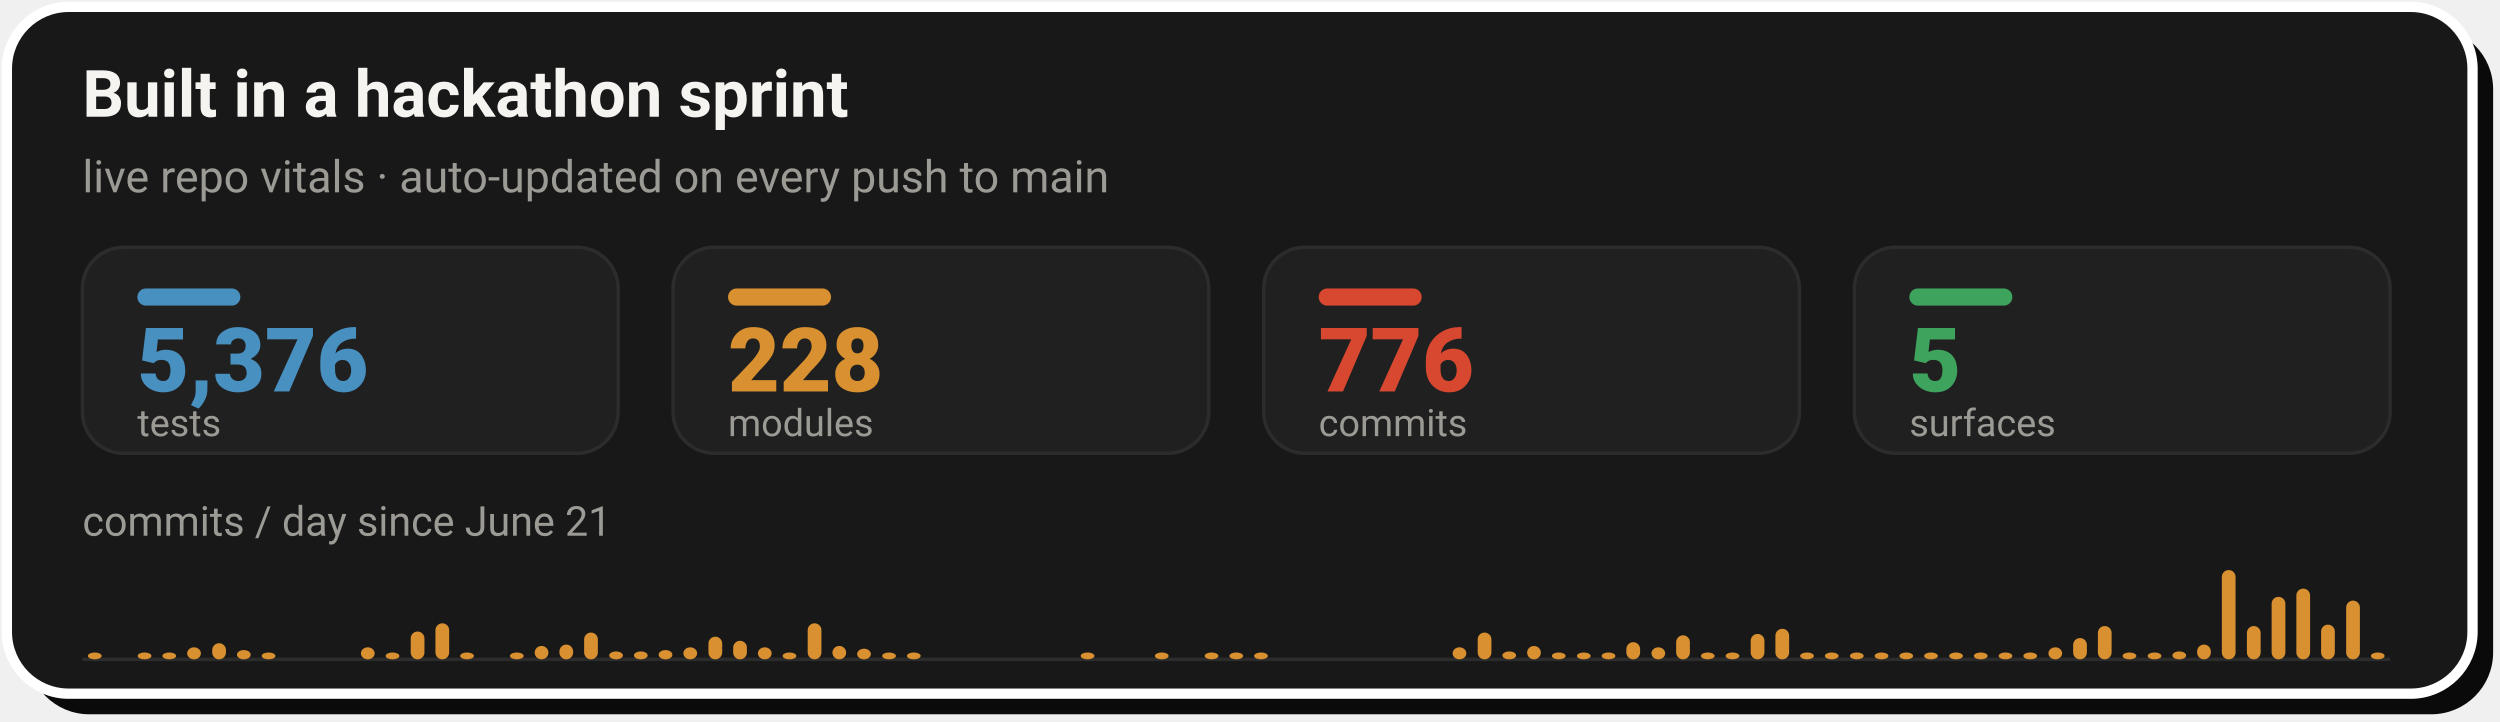
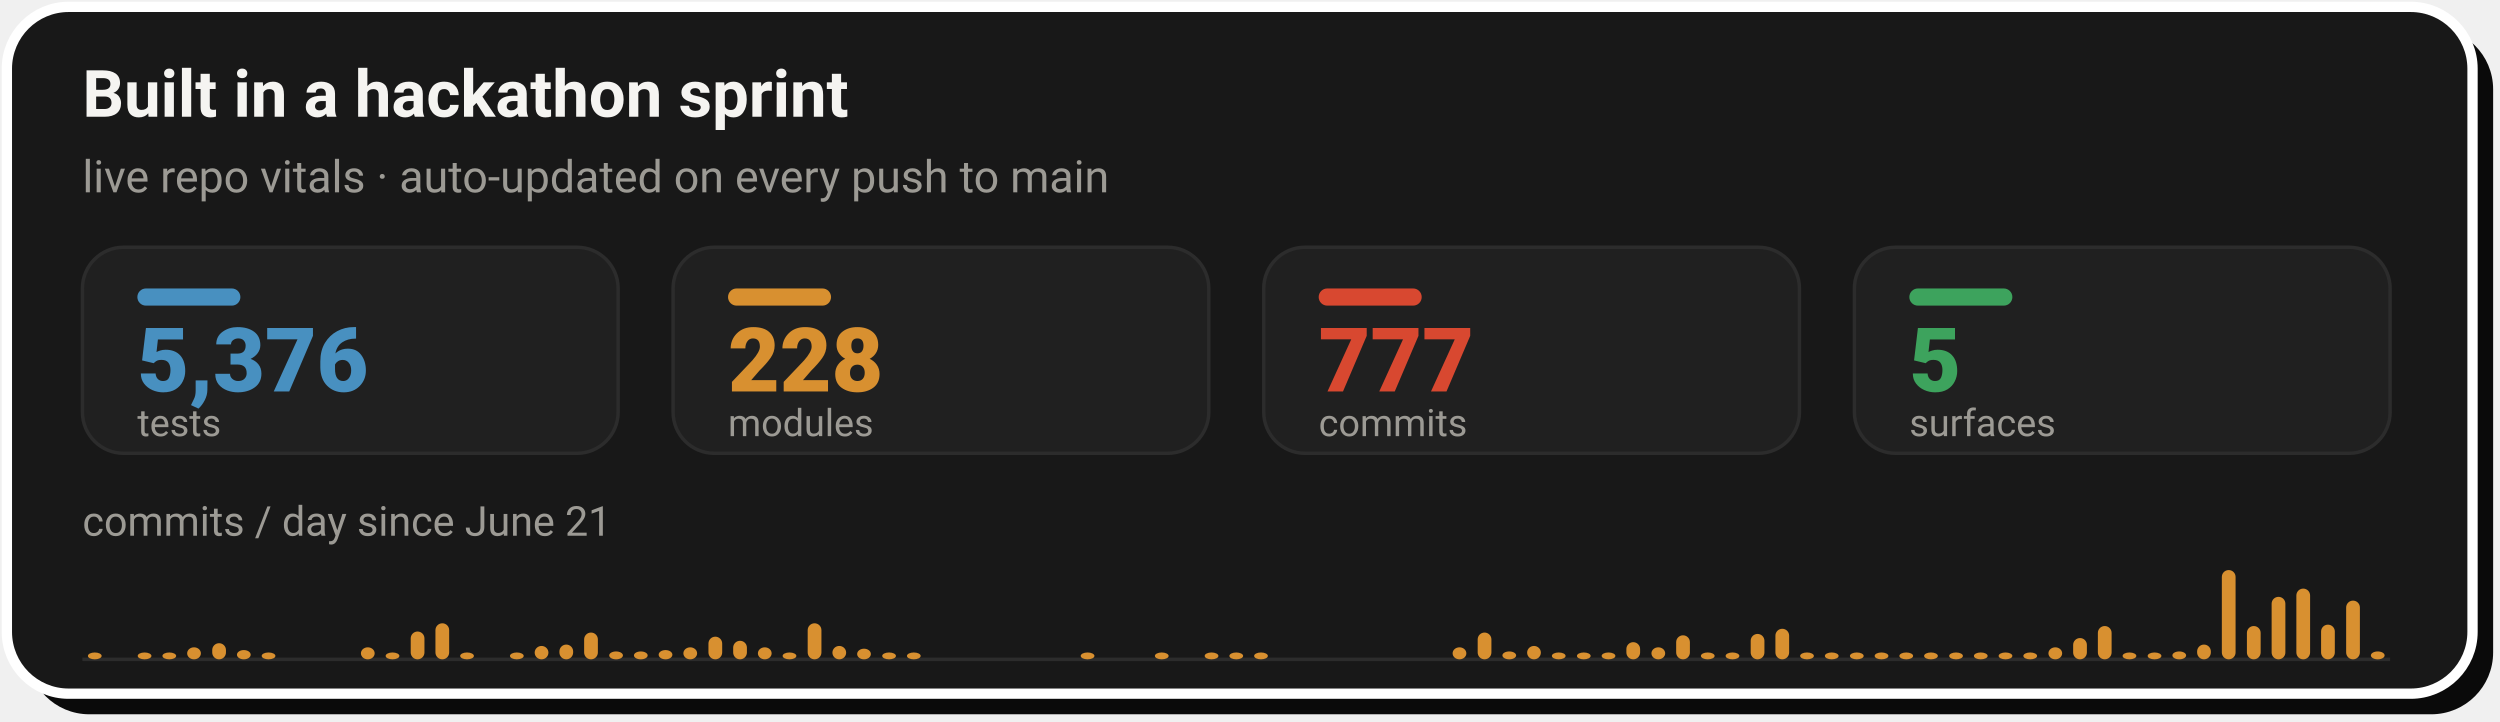
- <svg xmlns="http://www.w3.org/2000/svg" width="728" height="210" viewBox="0 0 728 210" role="img" aria-label="Live repo vitals: 5,376 tests, 228 modules, 776 commits across 5 surfaces, with a commits-per-day sprint velocity chart since June 21">
+ <svg xmlns="http://www.w3.org/2000/svg" width="728" height="210" viewBox="0 0 728 210" role="img" aria-label="Live repo vitals: 5,376 tests, 228 modules, 777 commits across 5 surfaces, with a commits-per-day sprint velocity chart since June 21">
  <rect x="8" y="8" width="718" height="200" rx="18" fill="#0A0A0A" />
  <rect x="2" y="2" width="718" height="200" rx="18" fill="#181818" stroke="#FFFFFF" stroke-width="3" />
  <text x="24" y="34" font-family="-apple-system,'Segoe UI',Roboto,Helvetica,Arial,sans-serif" font-size="19" font-weight="700" fill="#F5F4F1">Built in a hackathon sprint</text>
  <text x="24" y="56" font-family="-apple-system,'Segoe UI',Roboto,Helvetica,Arial,sans-serif" font-size="13" fill="#9C9A94">live repo vitals · auto-updated on every push to main</text>
  <rect x="24.0" y="72" width="156.0" height="60" rx="12" fill="#202020" stroke="#2C2C2C" stroke-width="1" />
  <rect x="40.0" y="84" width="30" height="5" rx="2.5" fill="#4890C0" />
  <text x="40.0" y="114" font-family="-apple-system,'Segoe UI',Roboto,Helvetica,Arial,sans-serif" font-size="26" font-weight="800" fill="#4890C0">5,376</text>
  <text x="40.0" y="127" font-family="-apple-system,'Segoe UI',Roboto,Helvetica,Arial,sans-serif" font-size="11" fill="#9C9A94">tests</text>
  <rect x="196.0" y="72" width="156.0" height="60" rx="12" fill="#202020" stroke="#2C2C2C" stroke-width="1" />
  <rect x="212.0" y="84" width="30" height="5" rx="2.5" fill="#D89030" />
  <text x="212.0" y="114" font-family="-apple-system,'Segoe UI',Roboto,Helvetica,Arial,sans-serif" font-size="26" font-weight="800" fill="#D89030">228</text>
  <text x="212.0" y="127" font-family="-apple-system,'Segoe UI',Roboto,Helvetica,Arial,sans-serif" font-size="11" fill="#9C9A94">modules</text>
  <rect x="368.0" y="72" width="156.0" height="60" rx="12" fill="#202020" stroke="#2C2C2C" stroke-width="1" />
  <rect x="384.0" y="84" width="30" height="5" rx="2.5" fill="#D84830" />
-   <text x="384.0" y="114" font-family="-apple-system,'Segoe UI',Roboto,Helvetica,Arial,sans-serif" font-size="26" font-weight="800" fill="#D84830">776</text>
+   <text x="384.0" y="114" font-family="-apple-system,'Segoe UI',Roboto,Helvetica,Arial,sans-serif" font-size="26" font-weight="800" fill="#D84830">777</text>
  <text x="384.0" y="127" font-family="-apple-system,'Segoe UI',Roboto,Helvetica,Arial,sans-serif" font-size="11" fill="#9C9A94">commits</text>
  <rect x="540.0" y="72" width="156.0" height="60" rx="12" fill="#202020" stroke="#2C2C2C" stroke-width="1" />
  <rect x="556.0" y="84" width="30" height="5" rx="2.5" fill="#3DA35D" />
  <text x="556.0" y="114" font-family="-apple-system,'Segoe UI',Roboto,Helvetica,Arial,sans-serif" font-size="26" font-weight="800" fill="#3DA35D">5</text>
  <text x="556.0" y="127" font-family="-apple-system,'Segoe UI',Roboto,Helvetica,Arial,sans-serif" font-size="11" fill="#9C9A94">surfaces</text>
  <text x="24" y="156" font-family="-apple-system,'Segoe UI',Roboto,Helvetica,Arial,sans-serif" font-size="12" fill="#9C9A94">commits / day since June 21</text>
  <line x1="24.0" y1="192" x2="696.0" y2="192" stroke="#2C2C2C" stroke-width="1" />
  <rect x="25.6" y="190.0" width="4.0" height="2.0" rx="2" fill="#D89030" />
  <rect x="40.1" y="190.0" width="4.0" height="2.0" rx="2" fill="#D89030" />
  <rect x="47.3" y="190.0" width="4.0" height="2.0" rx="2" fill="#D89030" />
  <rect x="54.5" y="188.5" width="4.0" height="3.5" rx="2" fill="#D89030" />
  <rect x="61.8" y="187.3" width="4.0" height="4.7" rx="2" fill="#D89030" />
  <rect x="69.0" y="189.3" width="4.0" height="2.7" rx="2" fill="#D89030" />
  <rect x="76.2" y="190.0" width="4.0" height="2.0" rx="2" fill="#D89030" />
  <rect x="105.1" y="188.5" width="4.0" height="3.5" rx="2" fill="#D89030" />
  <rect x="112.3" y="190.0" width="4.0" height="2.0" rx="2" fill="#D89030" />
  <rect x="119.6" y="183.9" width="4.0" height="8.1" rx="2" fill="#D89030" />
  <rect x="126.8" y="181.5" width="4.0" height="10.5" rx="2" fill="#D89030" />
  <rect x="134.0" y="190.0" width="4.0" height="2.0" rx="2" fill="#D89030" />
  <rect x="148.5" y="190.0" width="4.0" height="2.0" rx="2" fill="#D89030" />
  <rect x="155.7" y="188.1" width="4.0" height="3.9" rx="2" fill="#D89030" />
  <rect x="162.9" y="187.7" width="4.0" height="4.3" rx="2" fill="#D89030" />
  <rect x="170.1" y="184.2" width="4.0" height="7.8" rx="2" fill="#D89030" />
  <rect x="177.4" y="189.7" width="4.0" height="2.3" rx="2" fill="#D89030" />
  <rect x="184.6" y="189.7" width="4.0" height="2.3" rx="2" fill="#D89030" />
  <rect x="191.8" y="189.3" width="4.0" height="2.7" rx="2" fill="#D89030" />
  <rect x="199.0" y="188.5" width="4.0" height="3.5" rx="2" fill="#D89030" />
  <rect x="206.3" y="185.4" width="4.0" height="6.6" rx="2" fill="#D89030" />
  <rect x="213.5" y="186.6" width="4.0" height="5.4" rx="2" fill="#D89030" />
  <rect x="220.7" y="188.5" width="4.0" height="3.5" rx="2" fill="#D89030" />
  <rect x="227.9" y="190.0" width="4.0" height="2.0" rx="2" fill="#D89030" />
  <rect x="235.2" y="181.5" width="4.0" height="10.5" rx="2" fill="#D89030" />
  <rect x="242.4" y="188.1" width="4.0" height="3.9" rx="2" fill="#D89030" />
  <rect x="249.6" y="188.9" width="4.0" height="3.1" rx="2" fill="#D89030" />
  <rect x="256.9" y="190.0" width="4.0" height="2.0" rx="2" fill="#D89030" />
  <rect x="264.1" y="190.0" width="4.0" height="2.0" rx="2" fill="#D89030" />
  <rect x="314.7" y="190.0" width="4.0" height="2.0" rx="2" fill="#D89030" />
  <rect x="336.3" y="190.0" width="4.0" height="2.0" rx="2" fill="#D89030" />
  <rect x="350.8" y="190.0" width="4.0" height="2.0" rx="2" fill="#D89030" />
  <rect x="358.0" y="190.0" width="4.0" height="2.0" rx="2" fill="#D89030" />
  <rect x="365.2" y="190.0" width="4.0" height="2.0" rx="2" fill="#D89030" />
  <rect x="423.0" y="188.5" width="4.0" height="3.5" rx="2" fill="#D89030" />
  <rect x="430.3" y="184.2" width="4.0" height="7.8" rx="2" fill="#D89030" />
  <rect x="437.5" y="189.7" width="4.0" height="2.3" rx="2" fill="#D89030" />
  <rect x="444.7" y="188.1" width="4.0" height="3.9" rx="2" fill="#D89030" />
  <rect x="451.9" y="190.0" width="4.0" height="2.0" rx="2" fill="#D89030" />
  <rect x="459.2" y="190.0" width="4.0" height="2.0" rx="2" fill="#D89030" />
  <rect x="466.4" y="190.0" width="4.0" height="2.0" rx="2" fill="#D89030" />
  <rect x="473.6" y="187.0" width="4.0" height="5.0" rx="2" fill="#D89030" />
  <rect x="480.9" y="188.5" width="4.0" height="3.5" rx="2" fill="#D89030" />
  <rect x="488.1" y="185.0" width="4.0" height="7.0" rx="2" fill="#D89030" />
  <rect x="495.3" y="190.0" width="4.0" height="2.0" rx="2" fill="#D89030" />
  <rect x="502.5" y="190.0" width="4.0" height="2.0" rx="2" fill="#D89030" />
  <rect x="509.8" y="184.6" width="4.0" height="7.4" rx="2" fill="#D89030" />
  <rect x="517.0" y="183.1" width="4.0" height="8.9" rx="2" fill="#D89030" />
  <rect x="524.2" y="190.0" width="4.0" height="2.0" rx="2" fill="#D89030" />
  <rect x="531.4" y="190.0" width="4.0" height="2.0" rx="2" fill="#D89030" />
  <rect x="538.7" y="190.0" width="4.0" height="2.0" rx="2" fill="#D89030" />
  <rect x="545.9" y="190.0" width="4.0" height="2.0" rx="2" fill="#D89030" />
  <rect x="553.1" y="190.0" width="4.0" height="2.0" rx="2" fill="#D89030" />
  <rect x="560.3" y="190.0" width="4.0" height="2.0" rx="2" fill="#D89030" />
  <rect x="567.6" y="190.0" width="4.0" height="2.0" rx="2" fill="#D89030" />
  <rect x="574.8" y="190.0" width="4.0" height="2.0" rx="2" fill="#D89030" />
  <rect x="582.0" y="190.0" width="4.0" height="2.0" rx="2" fill="#D89030" />
  <rect x="589.2" y="190.0" width="4.0" height="2.0" rx="2" fill="#D89030" />
  <rect x="596.5" y="188.5" width="4.0" height="3.5" rx="2" fill="#D89030" />
  <rect x="603.7" y="185.8" width="4.0" height="6.2" rx="2" fill="#D89030" />
  <rect x="610.9" y="182.3" width="4.0" height="9.7" rx="2" fill="#D89030" />
  <rect x="618.1" y="190.0" width="4.0" height="2.0" rx="2" fill="#D89030" />
  <rect x="625.4" y="190.0" width="4.0" height="2.0" rx="2" fill="#D89030" />
  <rect x="632.6" y="189.7" width="4.0" height="2.3" rx="2" fill="#D89030" />
  <rect x="639.8" y="187.7" width="4.0" height="4.3" rx="2" fill="#D89030" />
  <rect x="647.0" y="166.0" width="4.0" height="26.0" rx="2" fill="#D89030" />
  <rect x="654.3" y="182.3" width="4.0" height="9.7" rx="2" fill="#D89030" />
  <rect x="661.5" y="173.8" width="4.0" height="18.2" rx="2" fill="#D89030" />
  <rect x="668.7" y="171.4" width="4.0" height="20.6" rx="2" fill="#D89030" />
  <rect x="675.9" y="181.9" width="4.0" height="10.1" rx="2" fill="#D89030" />
  <rect x="683.2" y="174.9" width="4.0" height="17.1" rx="2" fill="#D89030" />
-   <rect x="690.4" y="190.0" width="4.0" height="2.0" rx="2" fill="#D89030" />
+   <rect x="690.4" y="189.7" width="4.0" height="2.3" rx="2" fill="#D89030" />
</svg>
